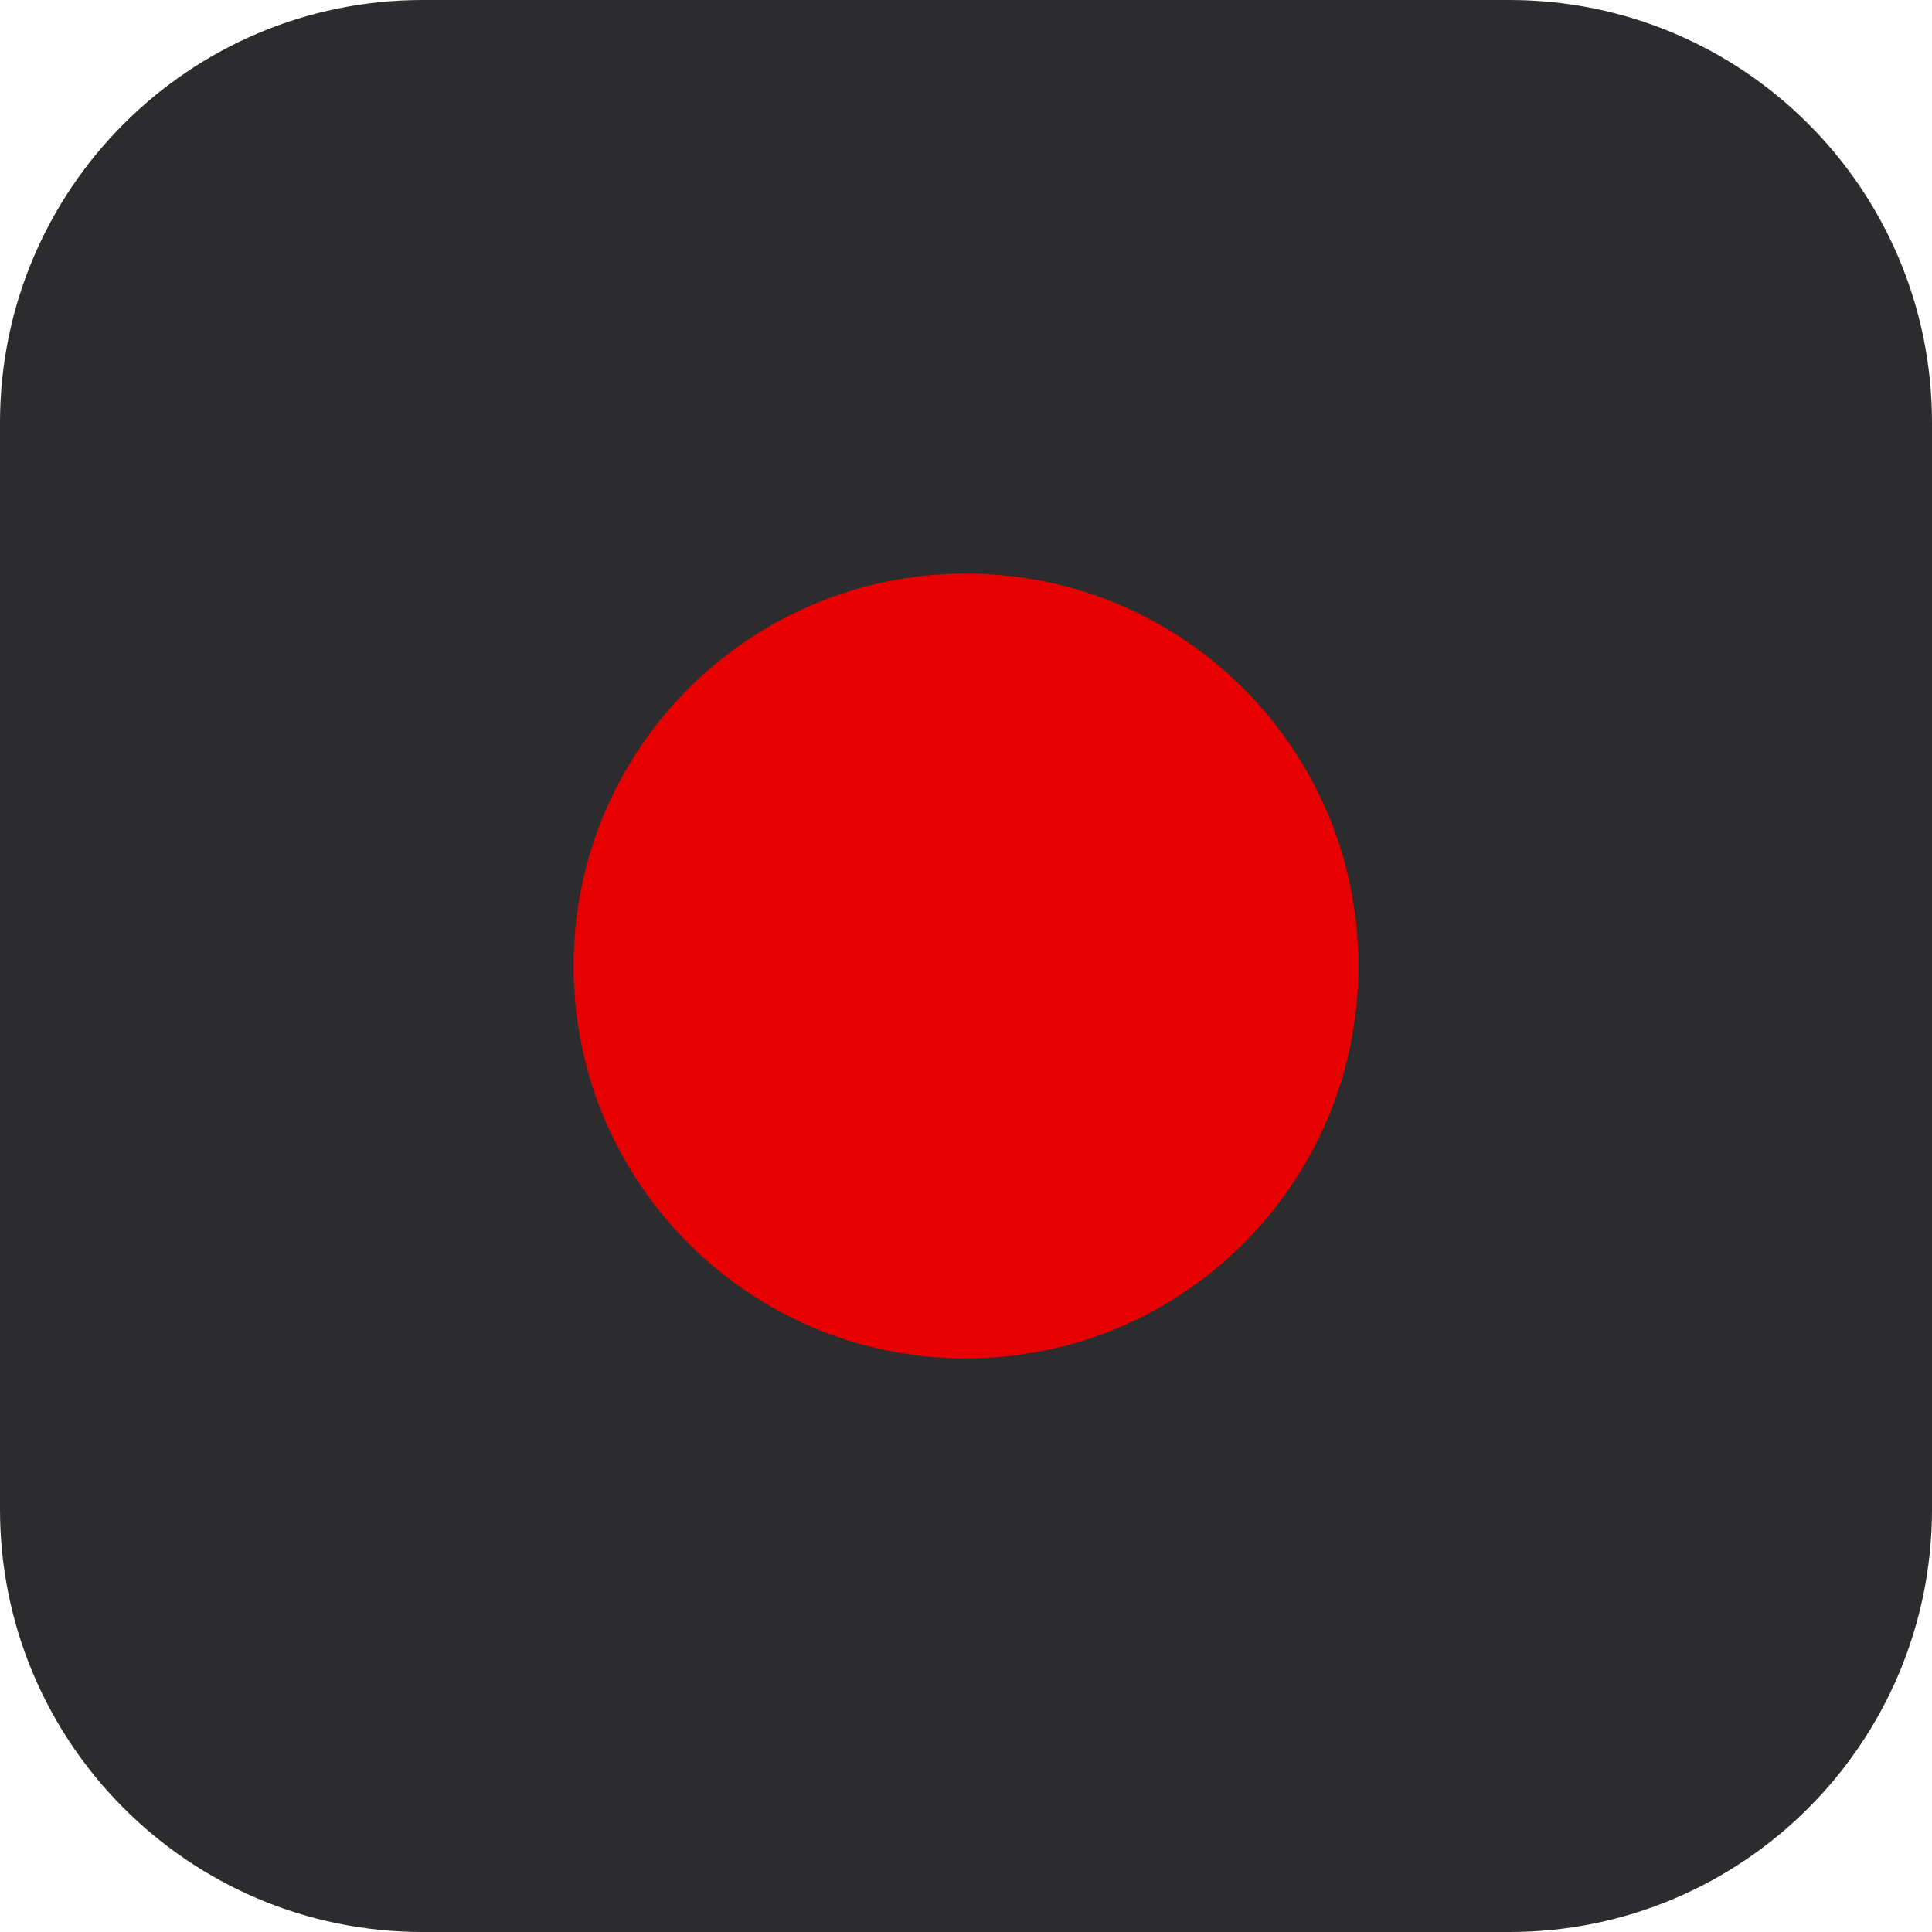
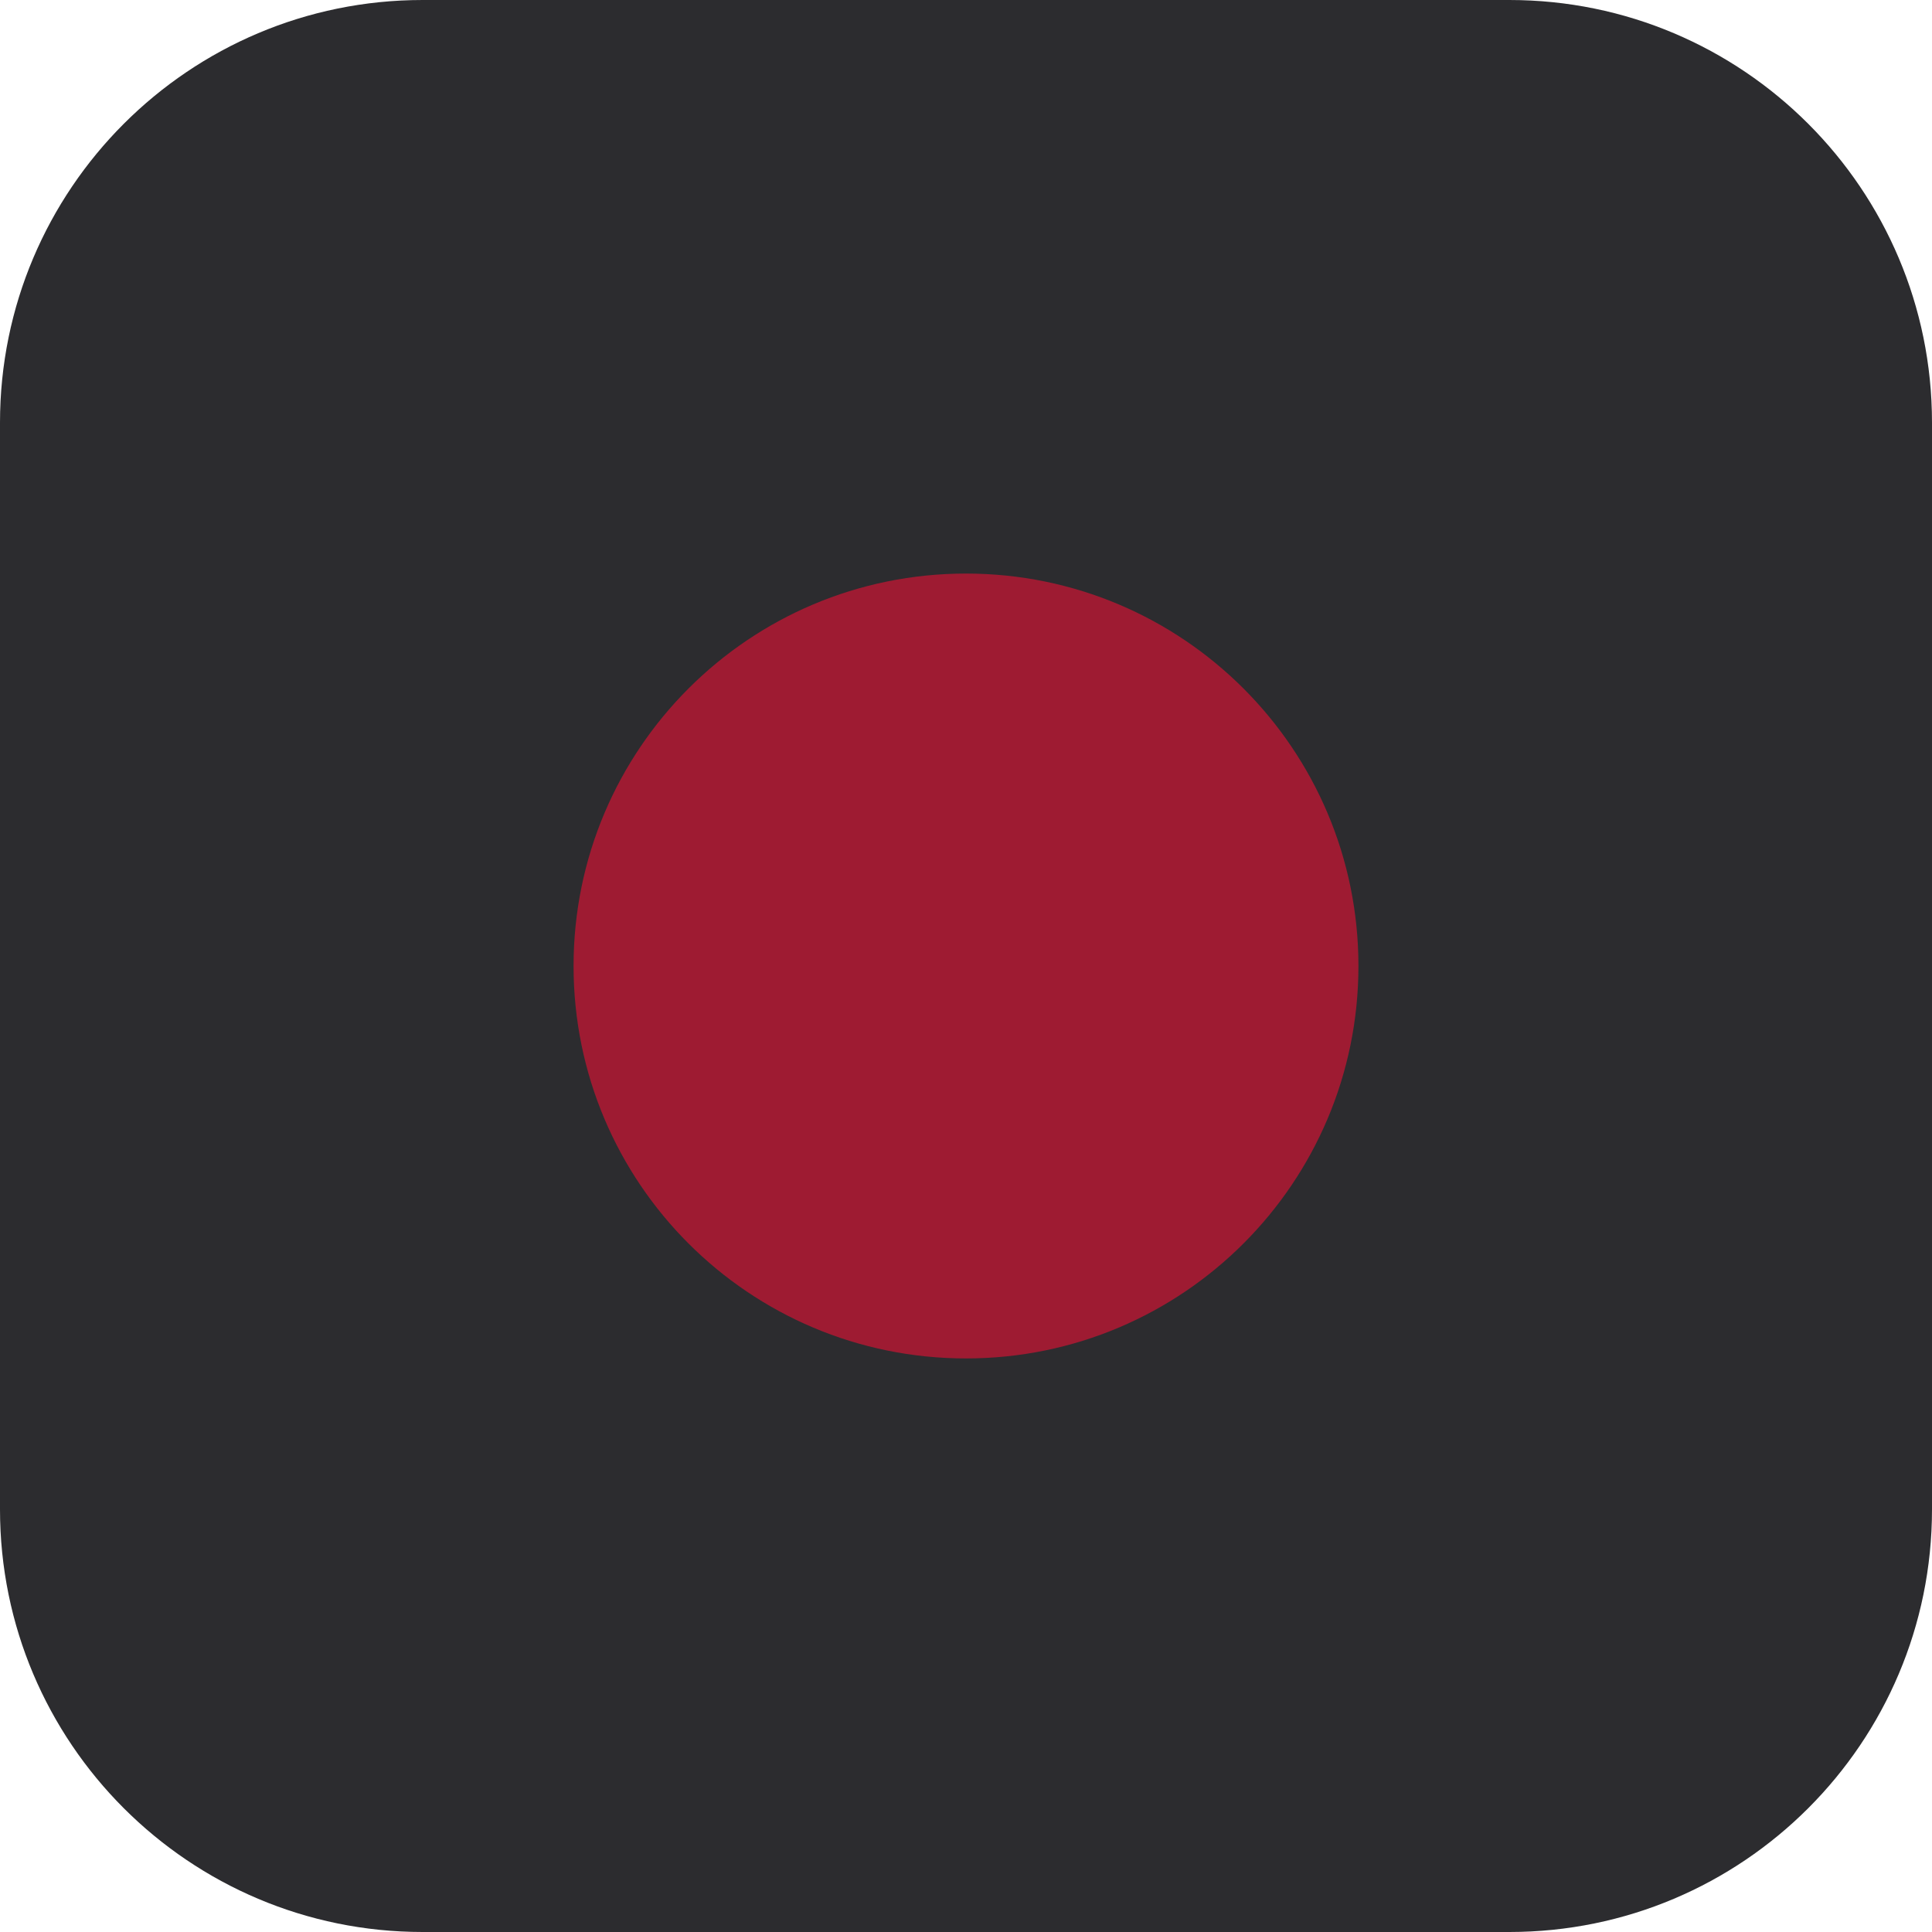
<svg xmlns="http://www.w3.org/2000/svg" viewBox="0 0 64 64">
  <rect width="64" height="64" rx="14" fill="#2C2C2F" />
-   <circle cx="32" cy="32" r="13" fill="#E60001" />
+   <circle cx="32" cy="32" r="13" fill="#9E1B32" />
</svg>
